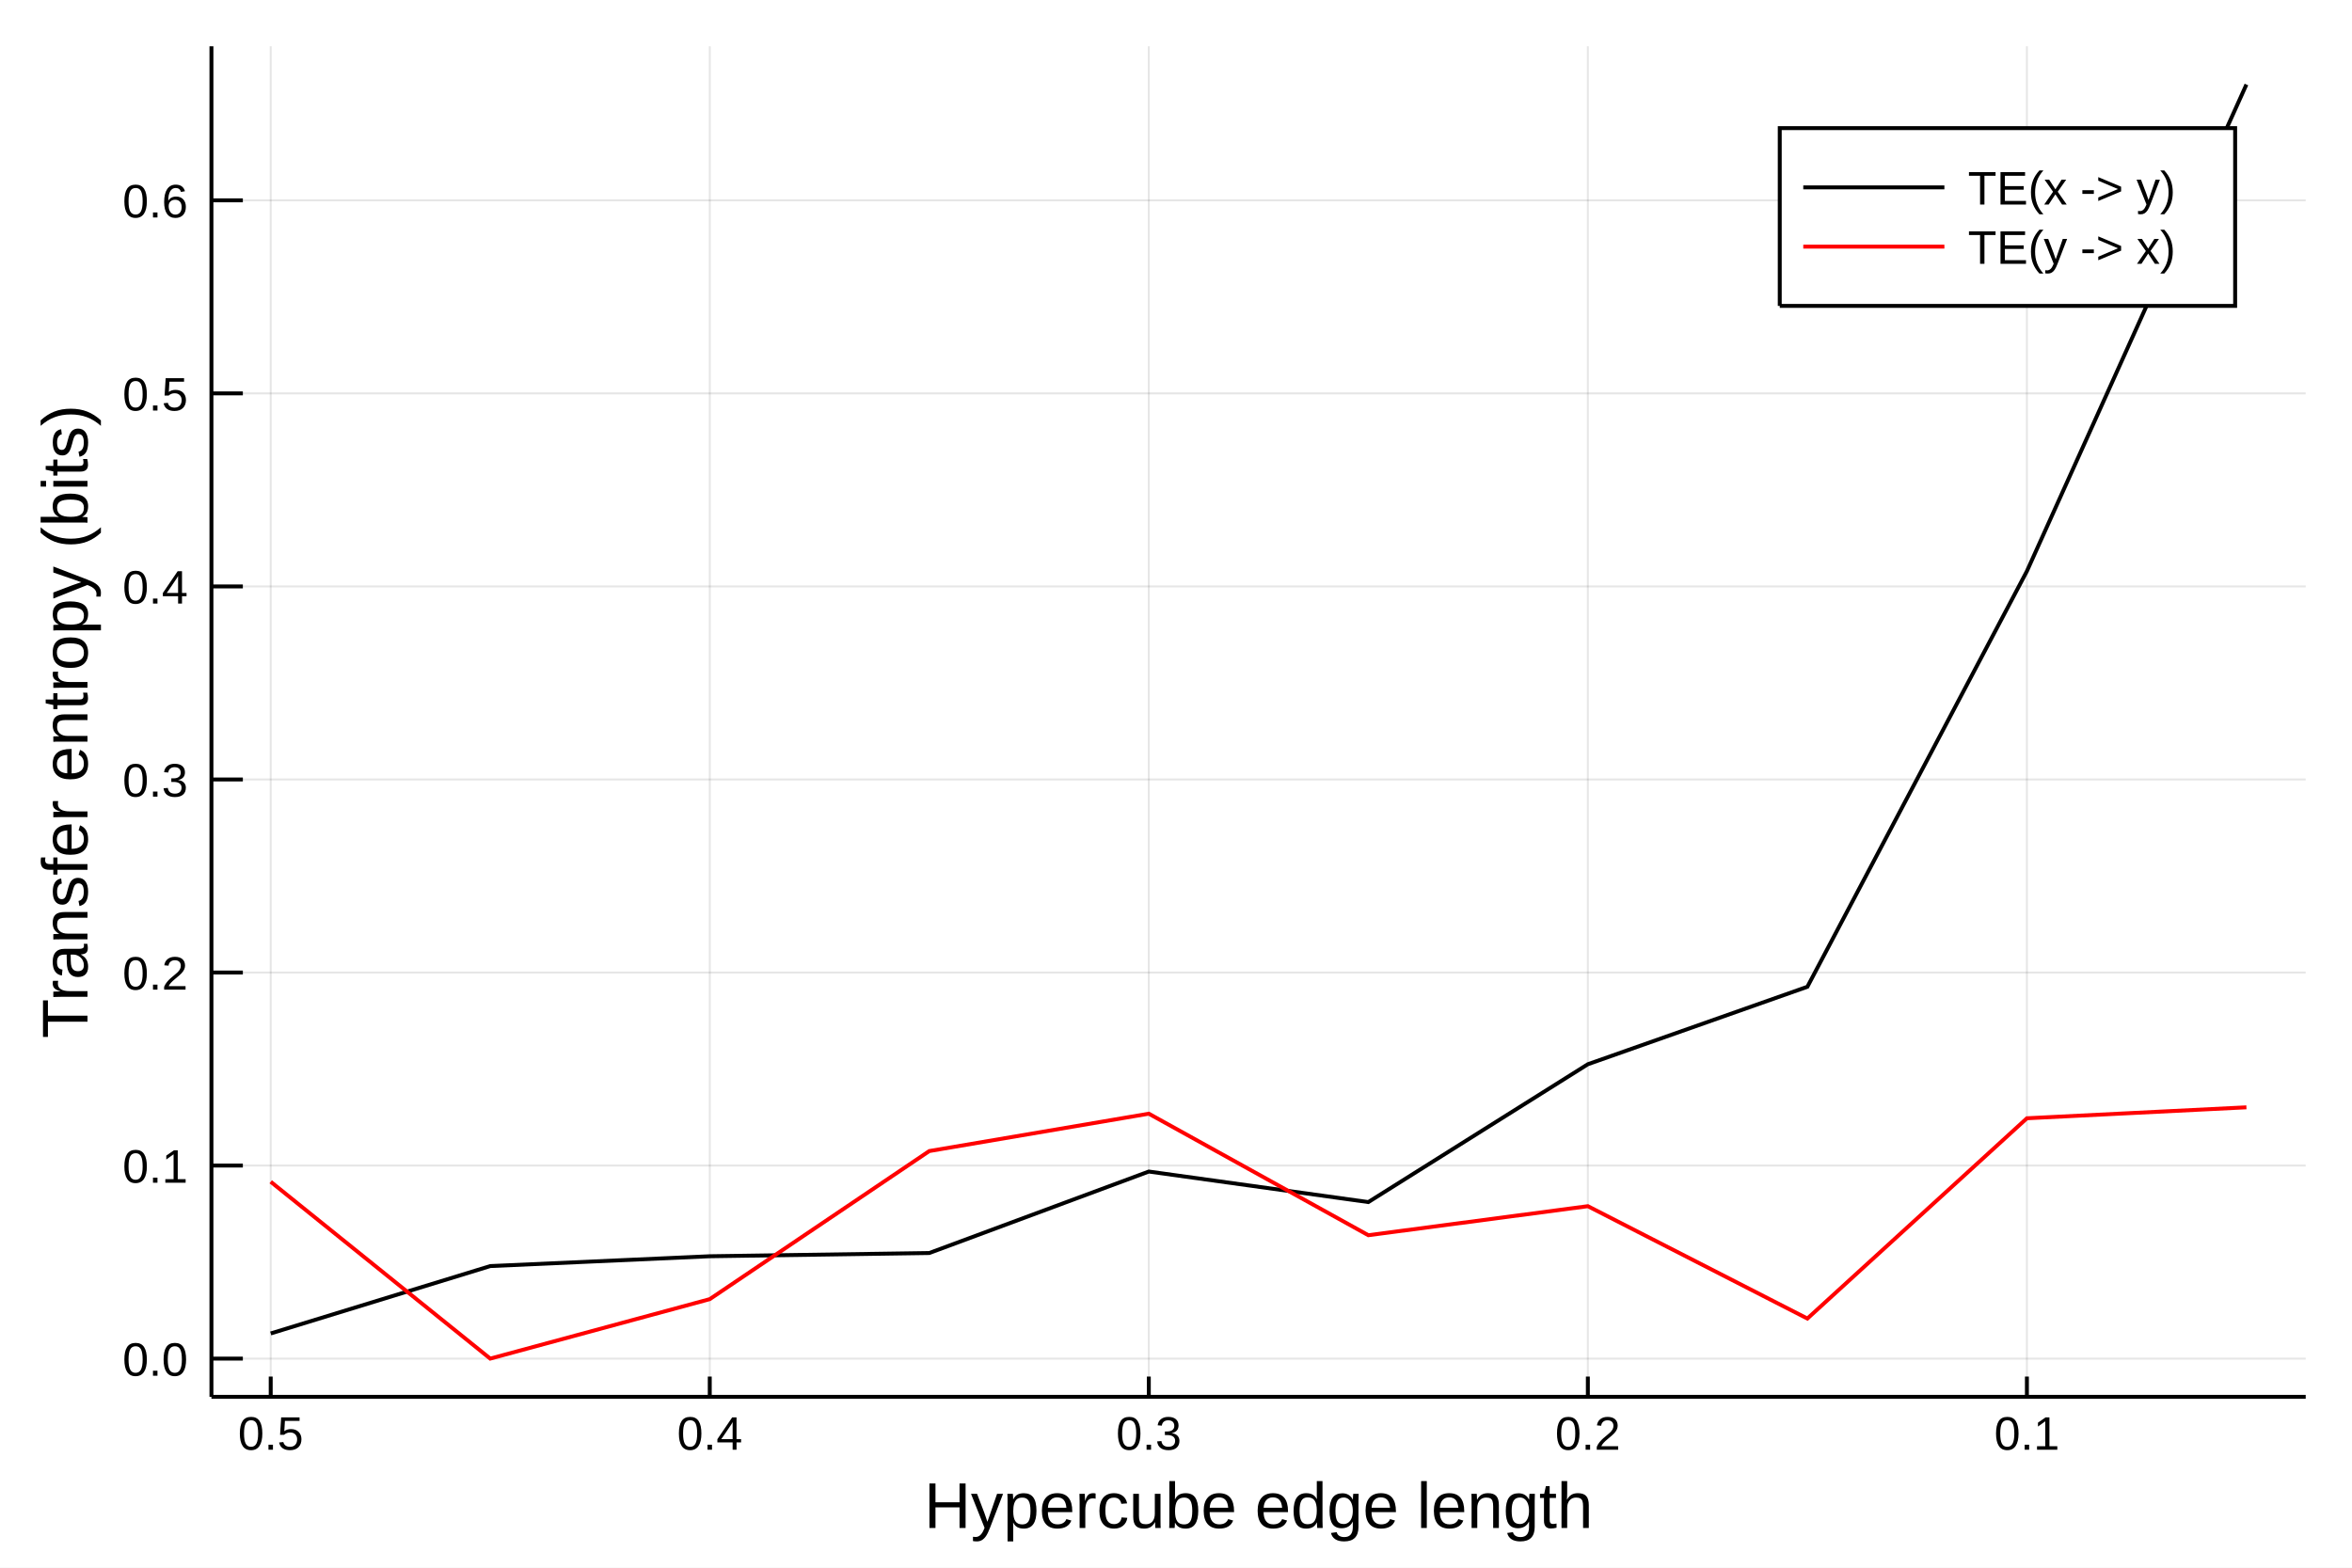
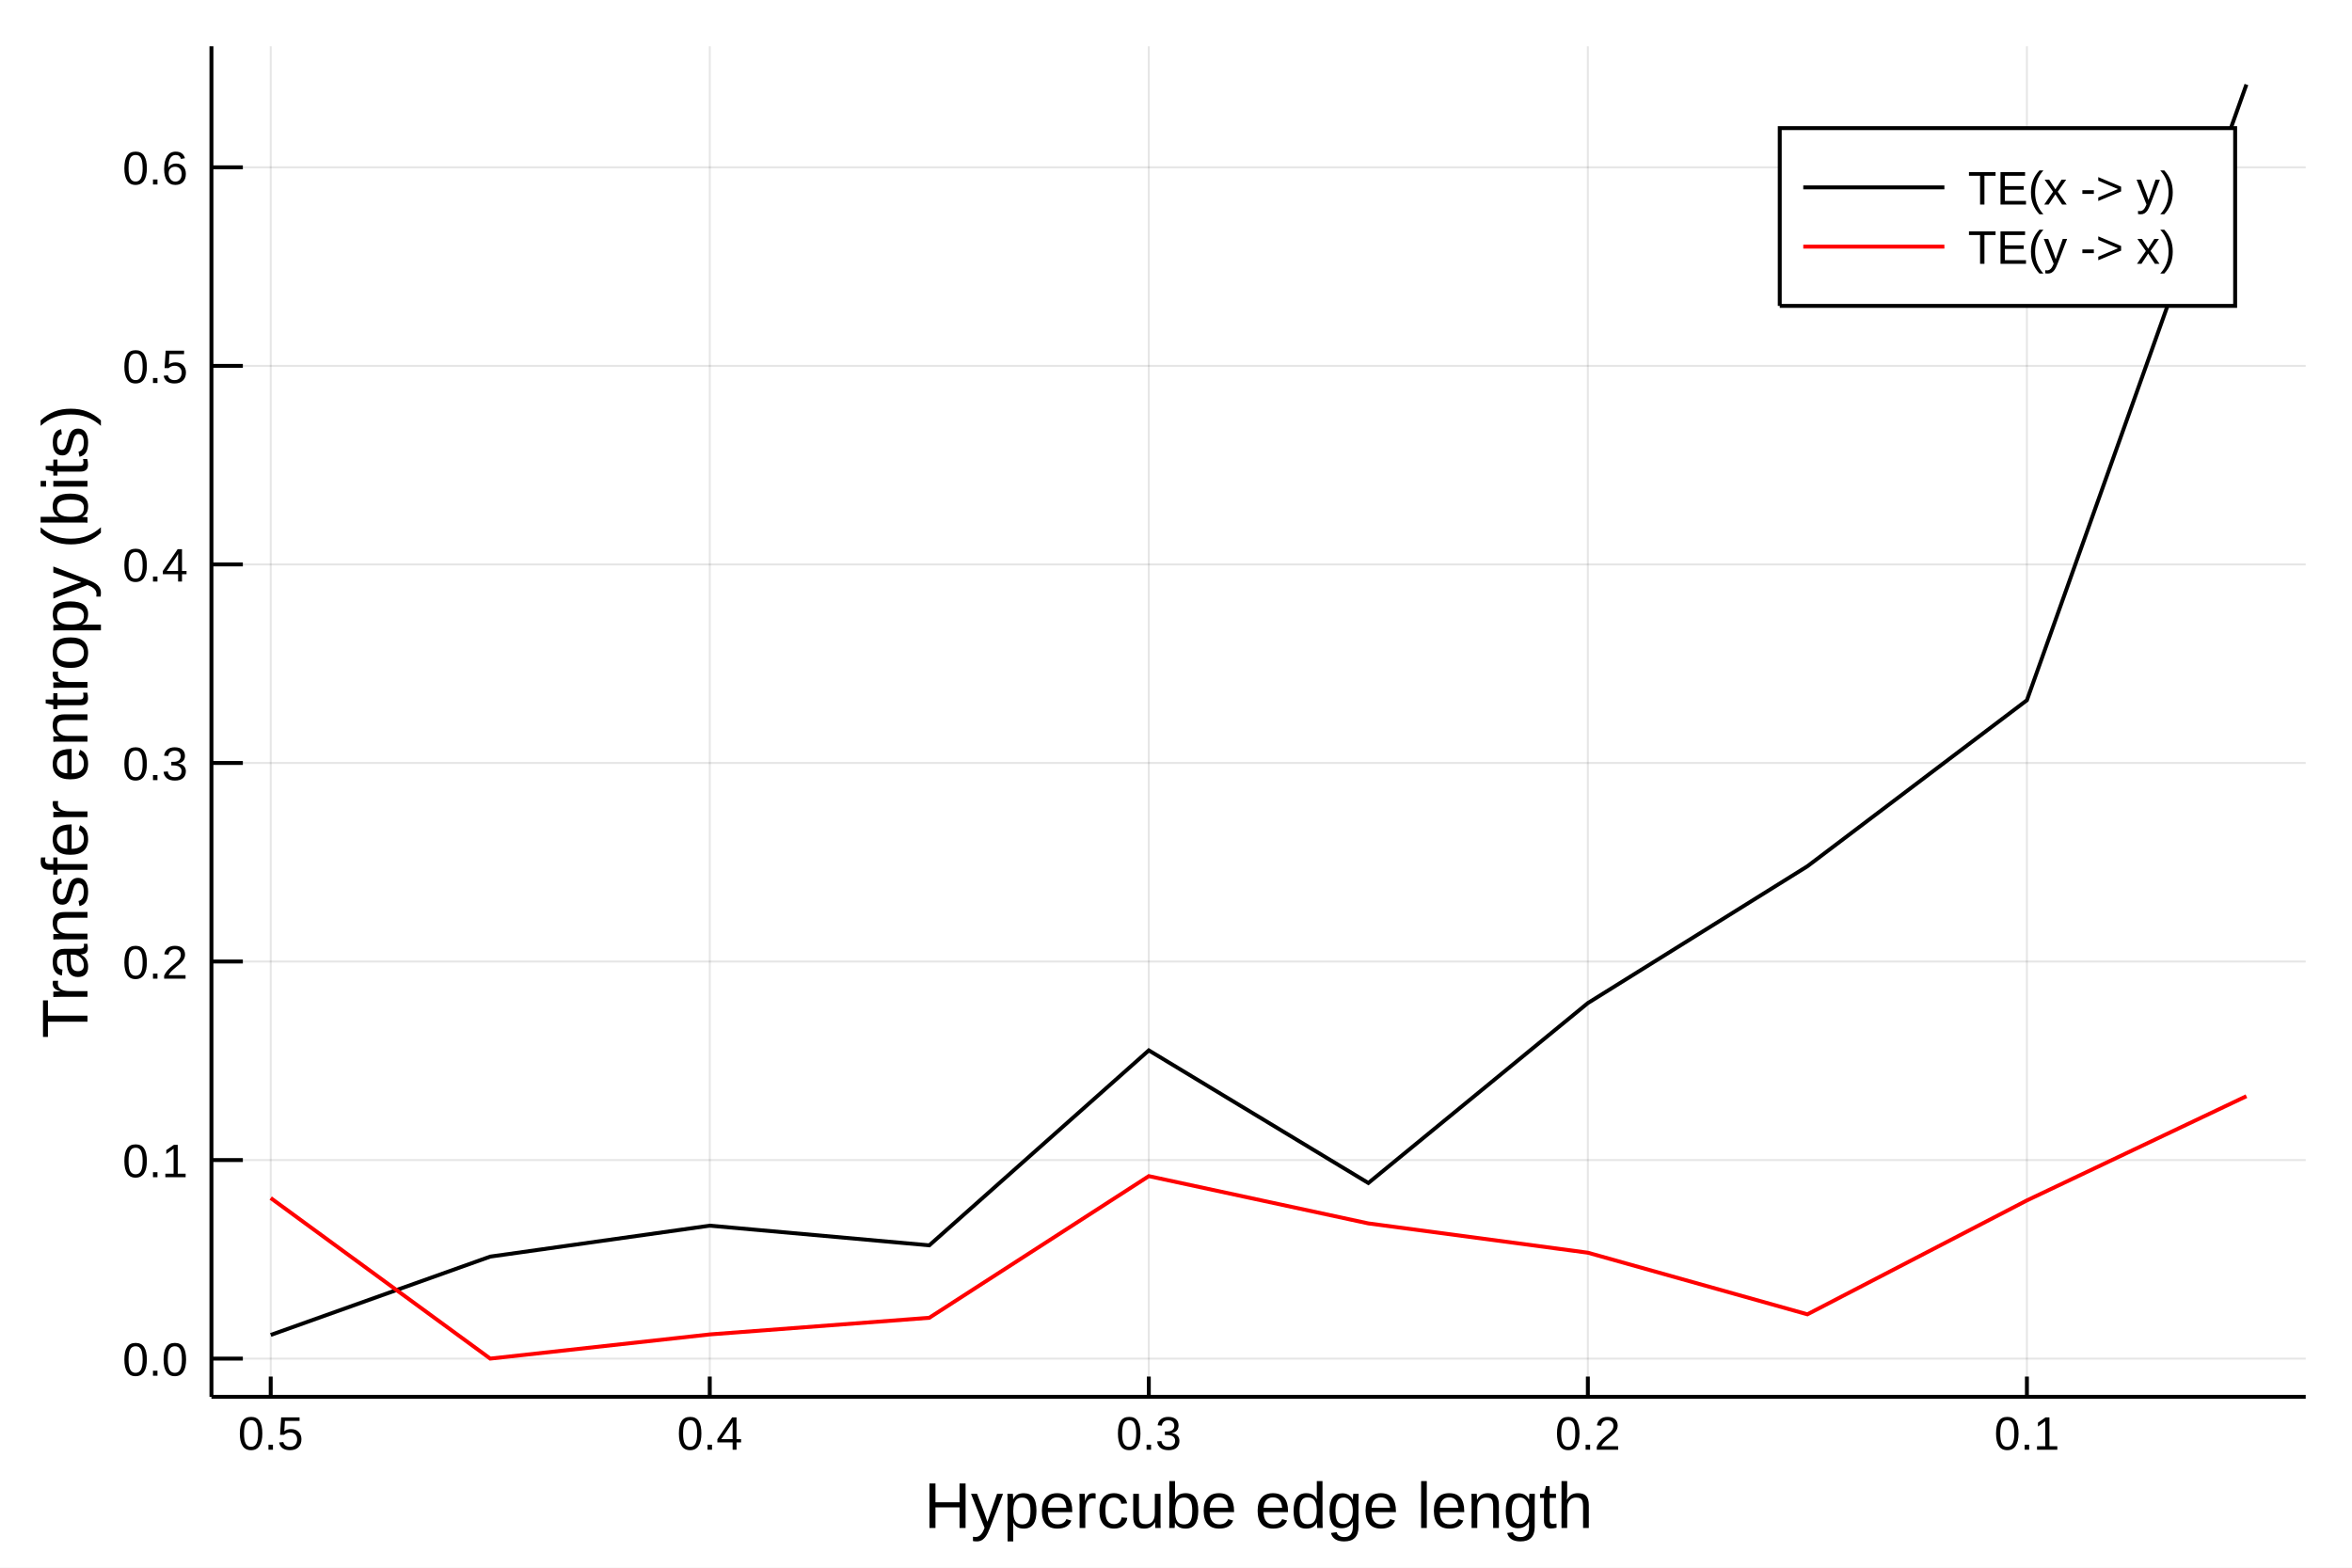
<svg xmlns="http://www.w3.org/2000/svg" width="600" height="400" viewBox="0 0 2400 1600">
  <defs>
-     <clipPath id="clip6400">
+     <clipPath id="clip8000">
      <rect x="0" y="0" width="2400" height="1600" />
    </clipPath>
  </defs>
-   <path clip-path="url(#clip6400)" d=" M0 1600 L2400 1600 L2400 0 L0 0  Z   " fill="#ffffff" fill-rule="evenodd" fill-opacity="1" />
+   <path clip-path="url(#clip8000)" d=" M0 1600 L2400 1600 L2400 0 L0 0  Z   " fill="#ffffff" fill-rule="evenodd" fill-opacity="1" />
  <defs>
-     <clipPath id="clip6401">
+     <clipPath id="clip8001">
      <rect x="480" y="0" width="1681" height="1600" />
    </clipPath>
  </defs>
-   <path clip-path="url(#clip6400)" d=" M215.754 1425.62 L2352.76 1425.62 L2352.76 47.244 L215.754 47.244  Z   " fill="#ffffff" fill-rule="evenodd" fill-opacity="1" />
+   <path clip-path="url(#clip8000)" d=" M215.754 1425.62 L2352.76 1425.62 L2352.76 47.244 L215.754 47.244  Z   " fill="#ffffff" fill-rule="evenodd" fill-opacity="1" />
  <defs>
-     <clipPath id="clip6402">
+     <clipPath id="clip8002">
      <rect x="215" y="47" width="2138" height="1379" />
    </clipPath>
  </defs>
-   <polyline clip-path="url(#clip6402)" style="stroke:#000000; stroke-width:2; stroke-opacity:0.1; fill:none" points="   2068.27,1425.62 2068.27,47.244    " />
-   <polyline clip-path="url(#clip6402)" style="stroke:#000000; stroke-width:2; stroke-opacity:0.1; fill:none" points="   1620.26,1425.62 1620.26,47.244    " />
-   <polyline clip-path="url(#clip6402)" style="stroke:#000000; stroke-width:2; stroke-opacity:0.1; fill:none" points="   1172.25,1425.62 1172.25,47.244    " />
-   <polyline clip-path="url(#clip6402)" style="stroke:#000000; stroke-width:2; stroke-opacity:0.1; fill:none" points="   724.244,1425.62 724.244,47.244    " />
-   <polyline clip-path="url(#clip6402)" style="stroke:#000000; stroke-width:2; stroke-opacity:0.1; fill:none" points="   276.235,1425.62 276.235,47.244    " />
-   <polyline clip-path="url(#clip6402)" style="stroke:#000000; stroke-width:2; stroke-opacity:0.1; fill:none" points="   2352.76,1386.61 215.754,1386.61    " />
-   <polyline clip-path="url(#clip6402)" style="stroke:#000000; stroke-width:2; stroke-opacity:0.1; fill:none" points="   2352.76,1189.58 215.754,1189.58    " />
-   <polyline clip-path="url(#clip6402)" style="stroke:#000000; stroke-width:2; stroke-opacity:0.1; fill:none" points="   2352.76,992.561 215.754,992.561    " />
-   <polyline clip-path="url(#clip6402)" style="stroke:#000000; stroke-width:2; stroke-opacity:0.1; fill:none" points="   2352.76,795.537 215.754,795.537    " />
-   <polyline clip-path="url(#clip6402)" style="stroke:#000000; stroke-width:2; stroke-opacity:0.1; fill:none" points="   2352.76,598.514 215.754,598.514    " />
-   <polyline clip-path="url(#clip6402)" style="stroke:#000000; stroke-width:2; stroke-opacity:0.1; fill:none" points="   2352.76,401.49 215.754,401.49    " />
-   <polyline clip-path="url(#clip6402)" style="stroke:#000000; stroke-width:2; stroke-opacity:0.1; fill:none" points="   2352.76,204.466 215.754,204.466    " />
-   <polyline clip-path="url(#clip6400)" style="stroke:#000000; stroke-width:4; stroke-opacity:1; fill:none" points="   2352.76,1425.62 215.754,1425.62    " />
-   <polyline clip-path="url(#clip6400)" style="stroke:#000000; stroke-width:4; stroke-opacity:1; fill:none" points="   215.754,1425.62 215.754,47.244    " />
-   <polyline clip-path="url(#clip6400)" style="stroke:#000000; stroke-width:4; stroke-opacity:1; fill:none" points="   2068.27,1425.62 2068.27,1404.94    " />
-   <polyline clip-path="url(#clip6400)" style="stroke:#000000; stroke-width:4; stroke-opacity:1; fill:none" points="   1620.26,1425.62 1620.26,1404.94    " />
-   <polyline clip-path="url(#clip6400)" style="stroke:#000000; stroke-width:4; stroke-opacity:1; fill:none" points="   1172.25,1425.62 1172.25,1404.94    " />
-   <polyline clip-path="url(#clip6400)" style="stroke:#000000; stroke-width:4; stroke-opacity:1; fill:none" points="   724.244,1425.62 724.244,1404.94    " />
-   <polyline clip-path="url(#clip6400)" style="stroke:#000000; stroke-width:4; stroke-opacity:1; fill:none" points="   276.235,1425.62 276.235,1404.94    " />
-   <polyline clip-path="url(#clip6400)" style="stroke:#000000; stroke-width:4; stroke-opacity:1; fill:none" points="   215.754,1386.61 247.809,1386.61    " />
-   <polyline clip-path="url(#clip6400)" style="stroke:#000000; stroke-width:4; stroke-opacity:1; fill:none" points="   215.754,1189.58 247.809,1189.58    " />
-   <polyline clip-path="url(#clip6400)" style="stroke:#000000; stroke-width:4; stroke-opacity:1; fill:none" points="   215.754,992.561 247.809,992.561    " />
-   <polyline clip-path="url(#clip6400)" style="stroke:#000000; stroke-width:4; stroke-opacity:1; fill:none" points="   215.754,795.537 247.809,795.537    " />
-   <polyline clip-path="url(#clip6400)" style="stroke:#000000; stroke-width:4; stroke-opacity:1; fill:none" points="   215.754,598.514 247.809,598.514    " />
-   <polyline clip-path="url(#clip6400)" style="stroke:#000000; stroke-width:4; stroke-opacity:1; fill:none" points="   215.754,401.49 247.809,401.49    " />
-   <polyline clip-path="url(#clip6400)" style="stroke:#000000; stroke-width:4; stroke-opacity:1; fill:none" points="   215.754,204.466 247.809,204.466    " />
-   <g clip-path="url(#clip6400)">
+   <polyline clip-path="url(#clip8002)" style="stroke:#000000; stroke-width:2; stroke-opacity:0.1; fill:none" points="   2068.27,1425.62 2068.27,47.244    " />
+   <polyline clip-path="url(#clip8002)" style="stroke:#000000; stroke-width:2; stroke-opacity:0.1; fill:none" points="   1620.26,1425.62 1620.26,47.244    " />
+   <polyline clip-path="url(#clip8002)" style="stroke:#000000; stroke-width:2; stroke-opacity:0.1; fill:none" points="   1172.25,1425.62 1172.25,47.244    " />
+   <polyline clip-path="url(#clip8002)" style="stroke:#000000; stroke-width:2; stroke-opacity:0.1; fill:none" points="   724.244,1425.62 724.244,47.244    " />
+   <polyline clip-path="url(#clip8002)" style="stroke:#000000; stroke-width:2; stroke-opacity:0.1; fill:none" points="   276.235,1425.62 276.235,47.244    " />
+   <polyline clip-path="url(#clip8002)" style="stroke:#000000; stroke-width:2; stroke-opacity:0.1; fill:none" points="   2352.76,1386.61 215.754,1386.61    " />
+   <polyline clip-path="url(#clip8002)" style="stroke:#000000; stroke-width:2; stroke-opacity:0.1; fill:none" points="   2352.76,1183.97 215.754,1183.97    " />
+   <polyline clip-path="url(#clip8002)" style="stroke:#000000; stroke-width:2; stroke-opacity:0.1; fill:none" points="   2352.76,981.333 215.754,981.333    " />
+   <polyline clip-path="url(#clip8002)" style="stroke:#000000; stroke-width:2; stroke-opacity:0.1; fill:none" points="   2352.76,778.695 215.754,778.695    " />
+   <polyline clip-path="url(#clip8002)" style="stroke:#000000; stroke-width:2; stroke-opacity:0.1; fill:none" points="   2352.76,576.058 215.754,576.058    " />
+   <polyline clip-path="url(#clip8002)" style="stroke:#000000; stroke-width:2; stroke-opacity:0.1; fill:none" points="   2352.76,373.42 215.754,373.42    " />
+   <polyline clip-path="url(#clip8002)" style="stroke:#000000; stroke-width:2; stroke-opacity:0.1; fill:none" points="   2352.76,170.783 215.754,170.783    " />
+   <polyline clip-path="url(#clip8000)" style="stroke:#000000; stroke-width:4; stroke-opacity:1; fill:none" points="   2352.76,1425.62 215.754,1425.62    " />
+   <polyline clip-path="url(#clip8000)" style="stroke:#000000; stroke-width:4; stroke-opacity:1; fill:none" points="   215.754,1425.62 215.754,47.244    " />
+   <polyline clip-path="url(#clip8000)" style="stroke:#000000; stroke-width:4; stroke-opacity:1; fill:none" points="   2068.27,1425.62 2068.27,1404.94    " />
+   <polyline clip-path="url(#clip8000)" style="stroke:#000000; stroke-width:4; stroke-opacity:1; fill:none" points="   1620.26,1425.62 1620.26,1404.94    " />
+   <polyline clip-path="url(#clip8000)" style="stroke:#000000; stroke-width:4; stroke-opacity:1; fill:none" points="   1172.25,1425.62 1172.25,1404.94    " />
+   <polyline clip-path="url(#clip8000)" style="stroke:#000000; stroke-width:4; stroke-opacity:1; fill:none" points="   724.244,1425.62 724.244,1404.94    " />
+   <polyline clip-path="url(#clip8000)" style="stroke:#000000; stroke-width:4; stroke-opacity:1; fill:none" points="   276.235,1425.62 276.235,1404.94    " />
+   <polyline clip-path="url(#clip8000)" style="stroke:#000000; stroke-width:4; stroke-opacity:1; fill:none" points="   215.754,1386.61 247.809,1386.61    " />
+   <polyline clip-path="url(#clip8000)" style="stroke:#000000; stroke-width:4; stroke-opacity:1; fill:none" points="   215.754,1183.97 247.809,1183.97    " />
+   <polyline clip-path="url(#clip8000)" style="stroke:#000000; stroke-width:4; stroke-opacity:1; fill:none" points="   215.754,981.333 247.809,981.333    " />
+   <polyline clip-path="url(#clip8000)" style="stroke:#000000; stroke-width:4; stroke-opacity:1; fill:none" points="   215.754,778.695 247.809,778.695    " />
+   <polyline clip-path="url(#clip8000)" style="stroke:#000000; stroke-width:4; stroke-opacity:1; fill:none" points="   215.754,576.058 247.809,576.058    " />
+   <polyline clip-path="url(#clip8000)" style="stroke:#000000; stroke-width:4; stroke-opacity:1; fill:none" points="   215.754,373.42 247.809,373.42    " />
+   <polyline clip-path="url(#clip8000)" style="stroke:#000000; stroke-width:4; stroke-opacity:1; fill:none" points="   215.754,170.783 247.809,170.783    " />
+   <g clip-path="url(#clip8000)">
    <text style="fill:#000000; fill-opacity:1; font-family:Arial,Helvetica Neue,Helvetica,sans-serif; font-size:48px; text-anchor:middle;" transform="rotate(0, 2068.27, 1479.62)" x="2068.27" y="1479.62">0.1</text>
  </g>
-   <g clip-path="url(#clip6400)">
+   <g clip-path="url(#clip8000)">
    <text style="fill:#000000; fill-opacity:1; font-family:Arial,Helvetica Neue,Helvetica,sans-serif; font-size:48px; text-anchor:middle;" transform="rotate(0, 1620.26, 1479.62)" x="1620.26" y="1479.62">0.2</text>
  </g>
-   <g clip-path="url(#clip6400)">
+   <g clip-path="url(#clip8000)">
    <text style="fill:#000000; fill-opacity:1; font-family:Arial,Helvetica Neue,Helvetica,sans-serif; font-size:48px; text-anchor:middle;" transform="rotate(0, 1172.25, 1479.62)" x="1172.25" y="1479.62">0.3</text>
  </g>
-   <g clip-path="url(#clip6400)">
+   <g clip-path="url(#clip8000)">
    <text style="fill:#000000; fill-opacity:1; font-family:Arial,Helvetica Neue,Helvetica,sans-serif; font-size:48px; text-anchor:middle;" transform="rotate(0, 724.244, 1479.62)" x="724.244" y="1479.62">0.4</text>
  </g>
-   <g clip-path="url(#clip6400)">
+   <g clip-path="url(#clip8000)">
    <text style="fill:#000000; fill-opacity:1; font-family:Arial,Helvetica Neue,Helvetica,sans-serif; font-size:48px; text-anchor:middle;" transform="rotate(0, 276.235, 1479.62)" x="276.235" y="1479.62">0.5</text>
  </g>
-   <g clip-path="url(#clip6400)">
+   <g clip-path="url(#clip8000)">
    <text style="fill:#000000; fill-opacity:1; font-family:Arial,Helvetica Neue,Helvetica,sans-serif; font-size:48px; text-anchor:end;" transform="rotate(0, 191.754, 1404.11)" x="191.754" y="1404.11">0.0</text>
  </g>
-   <g clip-path="url(#clip6400)">
-     <text style="fill:#000000; fill-opacity:1; font-family:Arial,Helvetica Neue,Helvetica,sans-serif; font-size:48px; text-anchor:end;" transform="rotate(0, 191.754, 1207.08)" x="191.754" y="1207.08">0.1</text>
+   <g clip-path="url(#clip8000)">
+     <text style="fill:#000000; fill-opacity:1; font-family:Arial,Helvetica Neue,Helvetica,sans-serif; font-size:48px; text-anchor:end;" transform="rotate(0, 191.754, 1201.47)" x="191.754" y="1201.47">0.1</text>
  </g>
-   <g clip-path="url(#clip6400)">
-     <text style="fill:#000000; fill-opacity:1; font-family:Arial,Helvetica Neue,Helvetica,sans-serif; font-size:48px; text-anchor:end;" transform="rotate(0, 191.754, 1010.06)" x="191.754" y="1010.06">0.2</text>
+   <g clip-path="url(#clip8000)">
+     <text style="fill:#000000; fill-opacity:1; font-family:Arial,Helvetica Neue,Helvetica,sans-serif; font-size:48px; text-anchor:end;" transform="rotate(0, 191.754, 998.833)" x="191.754" y="998.833">0.2</text>
  </g>
-   <g clip-path="url(#clip6400)">
-     <text style="fill:#000000; fill-opacity:1; font-family:Arial,Helvetica Neue,Helvetica,sans-serif; font-size:48px; text-anchor:end;" transform="rotate(0, 191.754, 813.037)" x="191.754" y="813.037">0.3</text>
+   <g clip-path="url(#clip8000)">
+     <text style="fill:#000000; fill-opacity:1; font-family:Arial,Helvetica Neue,Helvetica,sans-serif; font-size:48px; text-anchor:end;" transform="rotate(0, 191.754, 796.195)" x="191.754" y="796.195">0.3</text>
  </g>
-   <g clip-path="url(#clip6400)">
-     <text style="fill:#000000; fill-opacity:1; font-family:Arial,Helvetica Neue,Helvetica,sans-serif; font-size:48px; text-anchor:end;" transform="rotate(0, 191.754, 616.014)" x="191.754" y="616.014">0.4</text>
+   <g clip-path="url(#clip8000)">
+     <text style="fill:#000000; fill-opacity:1; font-family:Arial,Helvetica Neue,Helvetica,sans-serif; font-size:48px; text-anchor:end;" transform="rotate(0, 191.754, 593.558)" x="191.754" y="593.558">0.4</text>
  </g>
-   <g clip-path="url(#clip6400)">
-     <text style="fill:#000000; fill-opacity:1; font-family:Arial,Helvetica Neue,Helvetica,sans-serif; font-size:48px; text-anchor:end;" transform="rotate(0, 191.754, 418.99)" x="191.754" y="418.99">0.5</text>
+   <g clip-path="url(#clip8000)">
+     <text style="fill:#000000; fill-opacity:1; font-family:Arial,Helvetica Neue,Helvetica,sans-serif; font-size:48px; text-anchor:end;" transform="rotate(0, 191.754, 390.92)" x="191.754" y="390.92">0.5</text>
  </g>
-   <g clip-path="url(#clip6400)">
-     <text style="fill:#000000; fill-opacity:1; font-family:Arial,Helvetica Neue,Helvetica,sans-serif; font-size:48px; text-anchor:end;" transform="rotate(0, 191.754, 221.966)" x="191.754" y="221.966">0.6</text>
+   <g clip-path="url(#clip8000)">
+     <text style="fill:#000000; fill-opacity:1; font-family:Arial,Helvetica Neue,Helvetica,sans-serif; font-size:48px; text-anchor:end;" transform="rotate(0, 191.754, 188.283)" x="191.754" y="188.283">0.6</text>
  </g>
-   <g clip-path="url(#clip6400)">
+   <g clip-path="url(#clip8000)">
    <text style="fill:#000000; fill-opacity:1; font-family:Arial,Helvetica Neue,Helvetica,sans-serif; font-size:66px; text-anchor:middle;" transform="rotate(0, 1284.25, 1559.48)" x="1284.25" y="1559.48">Hypercube edge length</text>
  </g>
-   <g clip-path="url(#clip6400)">
+   <g clip-path="url(#clip8000)">
    <text style="fill:#000000; fill-opacity:1; font-family:Arial,Helvetica Neue,Helvetica,sans-serif; font-size:66px; text-anchor:middle;" transform="rotate(-90, 89.2861, 736.431)" x="89.286" y="736.431">Transfer entropy (bits)</text>
  </g>
-   <polyline clip-path="url(#clip6402)" style="stroke:#000000; stroke-width:4; stroke-opacity:1; fill:none" points="   2292.27,86.255 2068.27,582.937 1844.27,1007.11 1620.26,1086.17 1396.26,1226.85 1172.25,1195.69 948.248,1278.84 724.244,1282.14 500.24,1292.17 276.235,1360.93       " />
-   <polyline clip-path="url(#clip6402)" style="stroke:#ff0000; stroke-width:4; stroke-opacity:1; fill:none" points="   2292.27,1130.14 2068.27,1141.32 1844.27,1345.72 1620.26,1231.05 1396.26,1260.67 1172.25,1136.65 948.248,1174.78 724.244,1325.92 500.24,1386.61 276.235,1206.12       " />
-   <path clip-path="url(#clip6400)" d=" M1816.07 312.204 L2280.76 312.204 L2280.76 130.764 L1816.07 130.764  Z   " fill="#ffffff" fill-rule="evenodd" fill-opacity="1" />
-   <polyline clip-path="url(#clip6400)" style="stroke:#000000; stroke-width:4; stroke-opacity:1; fill:none" points="   1816.07,312.204 2280.76,312.204 2280.76,130.764 1816.07,130.764 1816.07,312.204    " />
-   <polyline clip-path="url(#clip6400)" style="stroke:#000000; stroke-width:4; stroke-opacity:1; fill:none" points="   1840.07,191.244 1984.07,191.244    " />
-   <g clip-path="url(#clip6400)">
+   <polyline clip-path="url(#clip8002)" style="stroke:#000000; stroke-width:4; stroke-opacity:1; fill:none" points="   2292.27,86.255 2068.27,714.657 1844.27,884.128 1620.26,1023.75 1396.26,1207.39 1172.25,1072.02 948.248,1271 724.244,1250.93 500.24,1282.5 276.235,1362.45       " />
+   <polyline clip-path="url(#clip8002)" style="stroke:#ff0000; stroke-width:4; stroke-opacity:1; fill:none" points="   2292.27,1118.79 2068.27,1225.16 1844.27,1341.41 1620.26,1278.53 1396.26,1248.63 1172.25,1200.38 948.248,1344.95 724.244,1361.93 500.24,1386.61 276.235,1222.74       " />
+   <path clip-path="url(#clip8000)" d=" M1816.07 312.204 L2280.76 312.204 L2280.76 130.764 L1816.07 130.764  Z   " fill="#ffffff" fill-rule="evenodd" fill-opacity="1" />
+   <polyline clip-path="url(#clip8000)" style="stroke:#000000; stroke-width:4; stroke-opacity:1; fill:none" points="   1816.07,312.204 2280.76,312.204 2280.76,130.764 1816.07,130.764 1816.07,312.204    " />
+   <polyline clip-path="url(#clip8000)" style="stroke:#000000; stroke-width:4; stroke-opacity:1; fill:none" points="   1840.07,191.244 1984.07,191.244    " />
+   <g clip-path="url(#clip8000)">
    <text style="fill:#000000; fill-opacity:1; font-family:Arial,Helvetica Neue,Helvetica,sans-serif; font-size:48px; text-anchor:start;" transform="rotate(0, 2008.07, 208.744)" x="2008.07" y="208.744">TE(x -&gt; y)</text>
  </g>
-   <polyline clip-path="url(#clip6400)" style="stroke:#ff0000; stroke-width:4; stroke-opacity:1; fill:none" points="   1840.07,251.724 1984.07,251.724    " />
-   <g clip-path="url(#clip6400)">
+   <polyline clip-path="url(#clip8000)" style="stroke:#ff0000; stroke-width:4; stroke-opacity:1; fill:none" points="   1840.07,251.724 1984.07,251.724    " />
+   <g clip-path="url(#clip8000)">
    <text style="fill:#000000; fill-opacity:1; font-family:Arial,Helvetica Neue,Helvetica,sans-serif; font-size:48px; text-anchor:start;" transform="rotate(0, 2008.07, 269.224)" x="2008.07" y="269.224">TE(y -&gt; x)</text>
  </g>
</svg>
